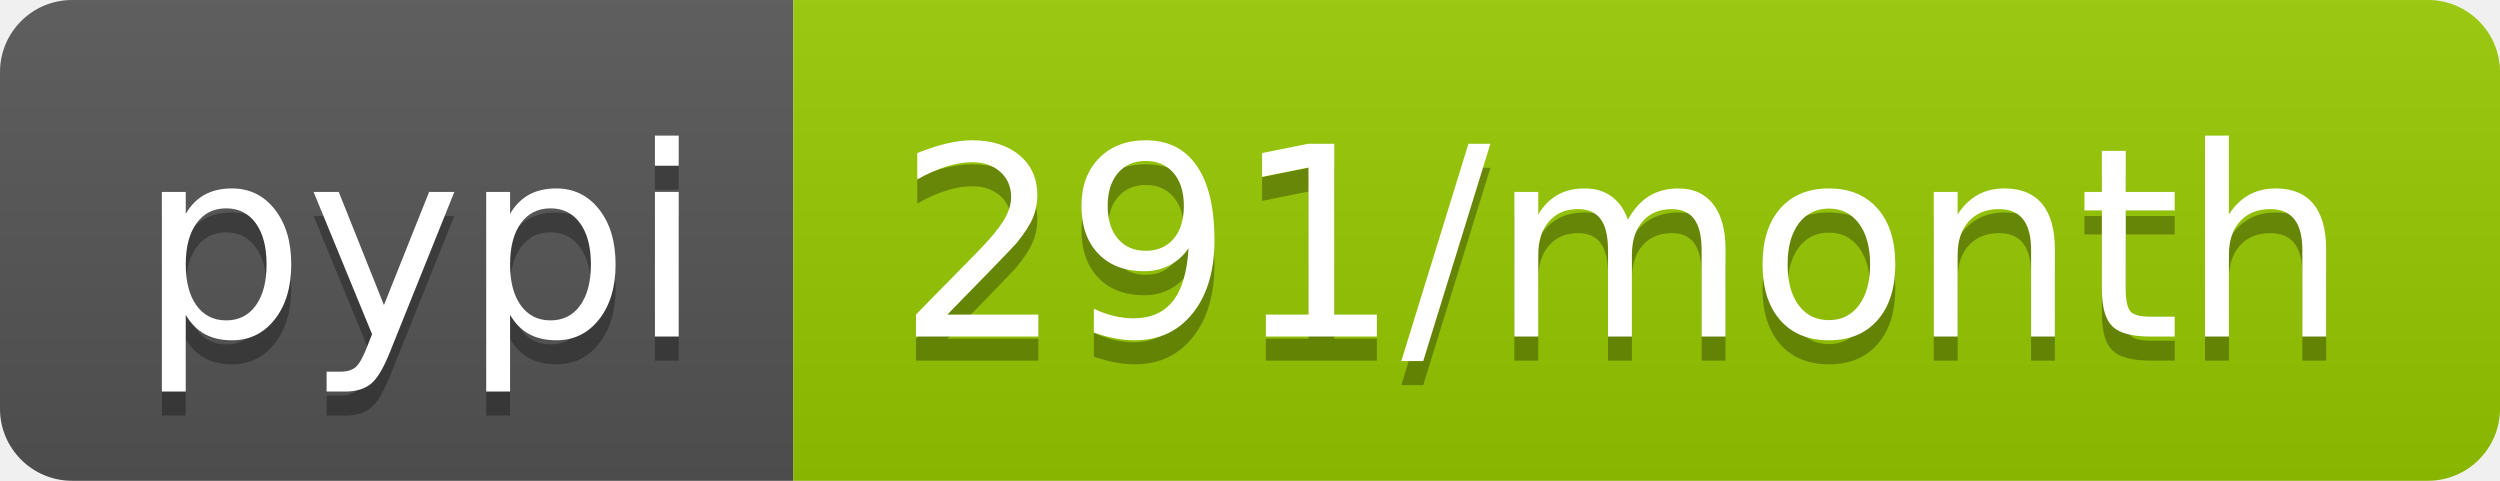
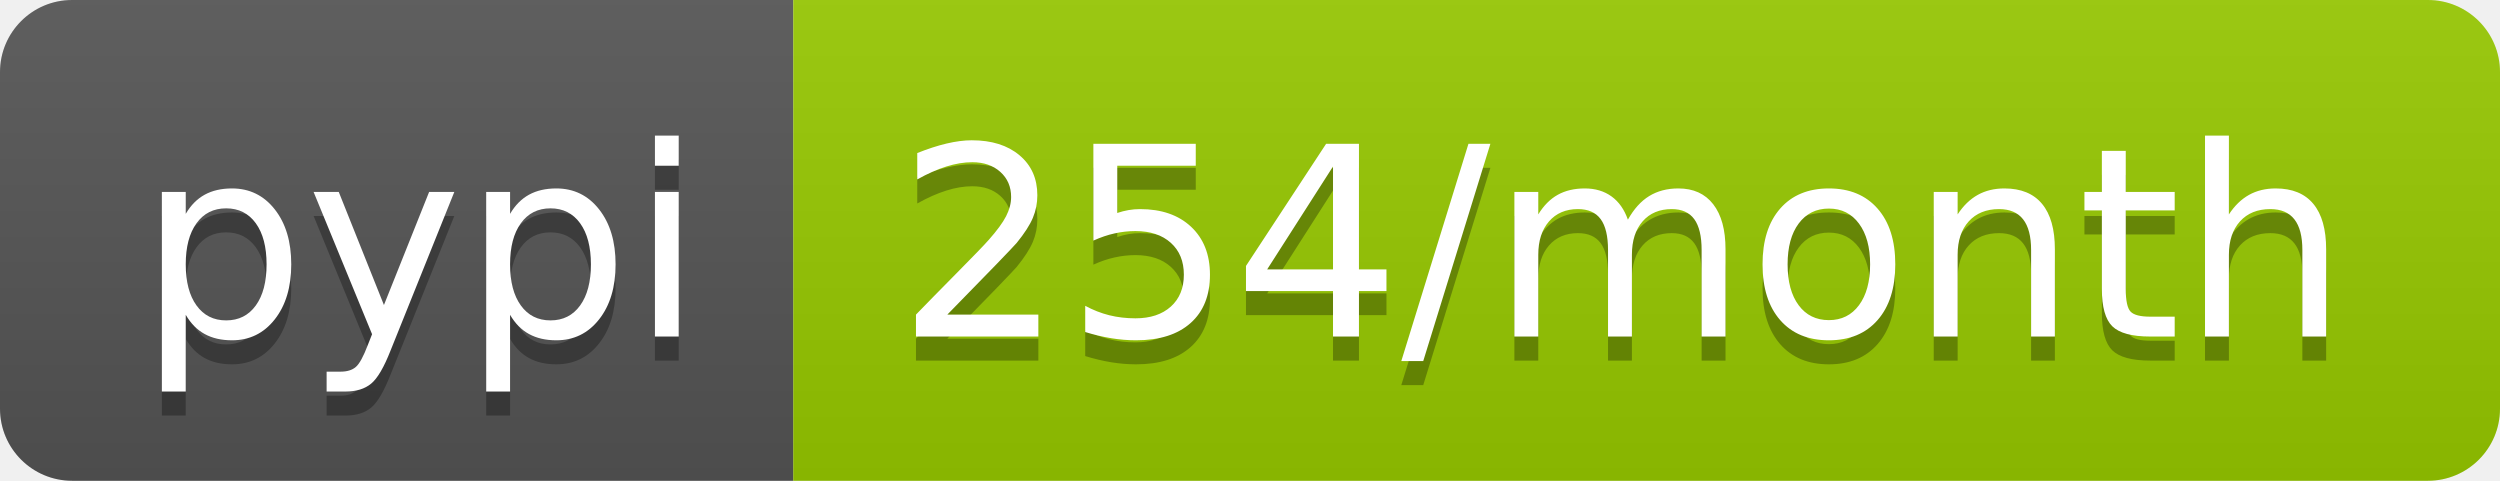
<svg xmlns="http://www.w3.org/2000/svg" width="104" height="20">
  <linearGradient id="b" x2="0" y2="100%">
    <stop offset="0" stop-color="#bbb" stop-opacity=".1" />
    <stop offset="1" stop-opacity=".1" />
  </linearGradient>
  <clipPath id="a">
    <rect width="104" height="20" rx="3" fill="#fff" />
  </clipPath>
  <g clip-path="url(#a)">
    <path fill="#555" d="M0 0h33v20H0z" />
    <path fill="#97ca00" d="M33 0h71v20H33z" />
    <path fill="url(#b)" d="M0 0h104v20H0z" />
  </g>
  <g fill="#fff" text-anchor="middle" font-family="DejaVu Sans,Verdana,Geneva,sans-serif" font-size="110">
    <text x="175" y="150" fill="#010101" fill-opacity=".3" transform="scale(.1)" textLength="230">pypi</text>
    <text x="175" y="140" transform="scale(.1)" textLength="230">pypi</text>
-     <text x="675" y="150" fill="#010101" fill-opacity=".3" transform="scale(.1)" textLength="610">291/month</text>
-     <text x="675" y="140" transform="scale(.1)" textLength="610">291/month</text>
+     <text x="675" y="150" fill="#010101" fill-opacity=".3" transform="scale(.1)" textLength="610">254/month</text>
+     <text x="675" y="140" transform="scale(.1)" textLength="610">254/month</text>
  </g>
</svg>
